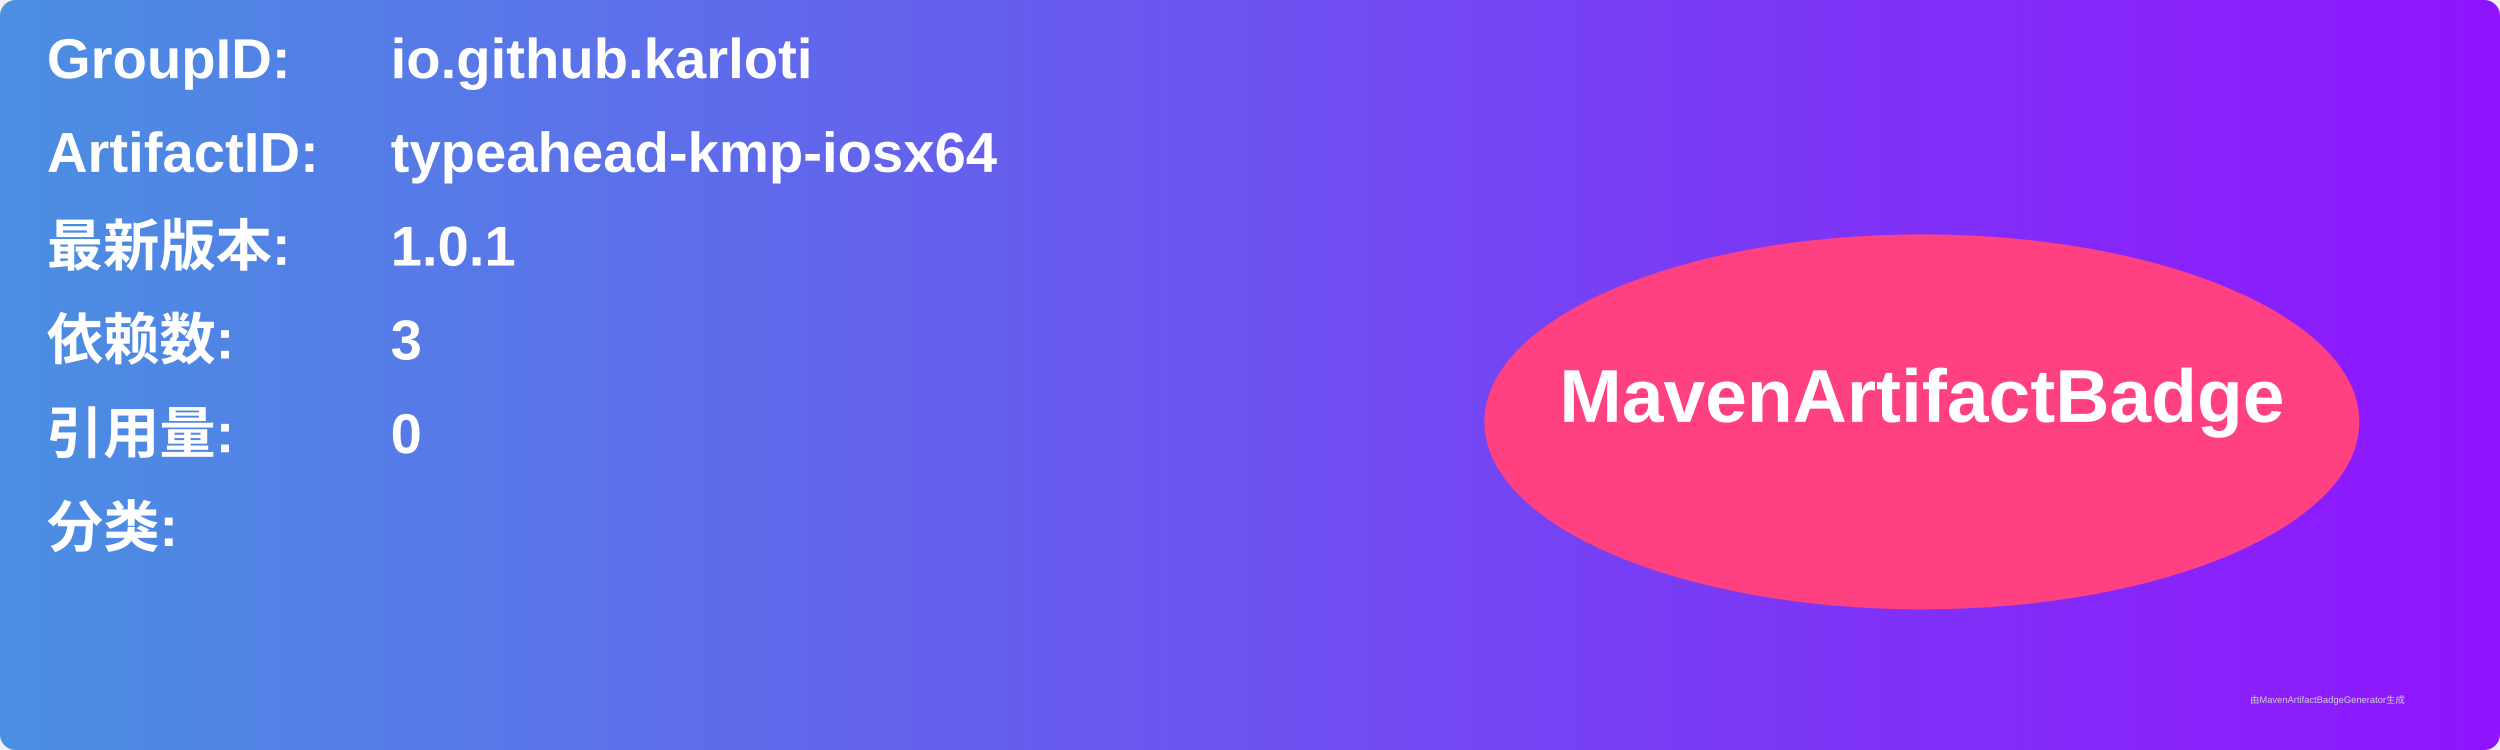
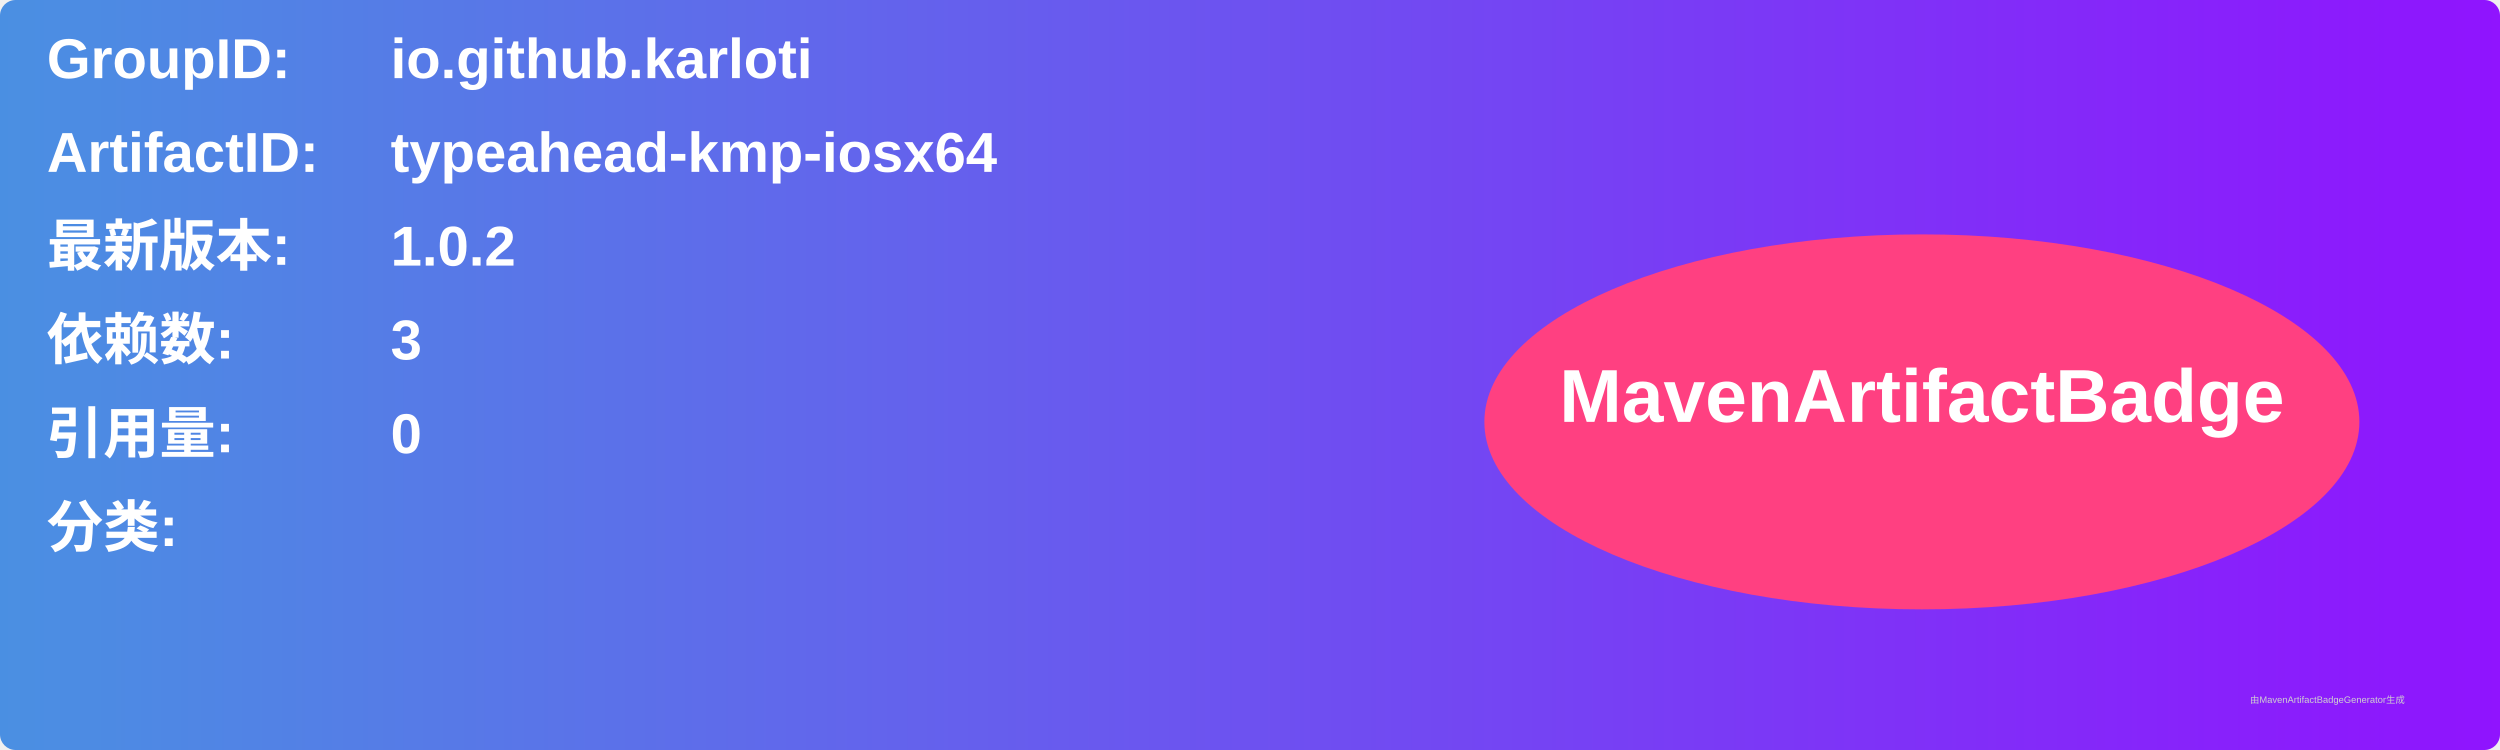
<svg xmlns="http://www.w3.org/2000/svg" width="800" height="240" viewBox="0 0 800 240">
  <linearGradient id="grad" x1="0%" y1="0%" x2="100%" y2="0%">
    <stop offset="0%" stop-color="#4a90e2" />
    <stop offset="100%" stop-color="#9013fe" />
  </linearGradient>
  <rect width="100%" height="100%" rx="5" ry="5" fill="url(#grad)" />
  <g transform="translate(15, 15)">
    <text x="0" y="10" font-family="Arial" font-size="18" fill="white" font-weight="bold" width="260">GroupID:</text>
    <text x="110" y="10" font-family="Arial" font-size="18" fill="white" font-weight="bold" width="460">io.github.karloti</text>
    <text x="0" y="40" font-family="Arial" font-size="18" fill="white" font-weight="bold" width="260">ArtifactID:</text>
    <text x="110" y="40" font-family="Arial" font-size="18" fill="white" font-weight="bold" width="460">typeahead-kmp-iosx64</text>
    <text x="0" y="70" font-family="Arial" font-size="18" fill="white" font-weight="bold">最新版本:</text>
    <text x="110" y="70" font-family="Arial" font-size="18" fill="white" font-weight="bold">
-       <tspan font-weight="bold">1.0.1</tspan>
+       <tspan font-weight="bold">1.0.2</tspan>
    </text>
    <text x="0" y="100" font-family="Arial" font-size="18" fill="white" font-weight="bold">依赖数: </text>
    <text x="110" y="100" font-family="Arial" font-size="18" fill="white">
      <tspan font-weight="bold">3</tspan>
    </text>
    <text x="0" y="130" font-family="Arial" font-size="18" fill="white" font-weight="bold">引用量: </text>
    <text x="110" y="130" font-family="Arial" font-size="18" fill="white">
      <tspan font-weight="bold">0</tspan>
    </text>
    <text x="0" y="160" font-family="Arial" font-size="18" fill="white" font-weight="bold">分类:</text>
    <text x="10" y="190" font-family="Arial" font-size="10" fill="white">
      <tspan font-weight="bold" />
    </text>
    <ellipse cx="600" cy="120" rx="140" ry="60" fill="#ff4081" />
    <text x="600" y="120" text-anchor="middle" font-family="Arial" font-size="24" fill="white" font-weight="bold">MavenArtifactBadge</text>
  </g>
  <text x="720" y="225" font-family="Arial" font-size="3" fill="#d0d0d0">由MavenArtifactBadgeGenerator生成</text>
</svg>
